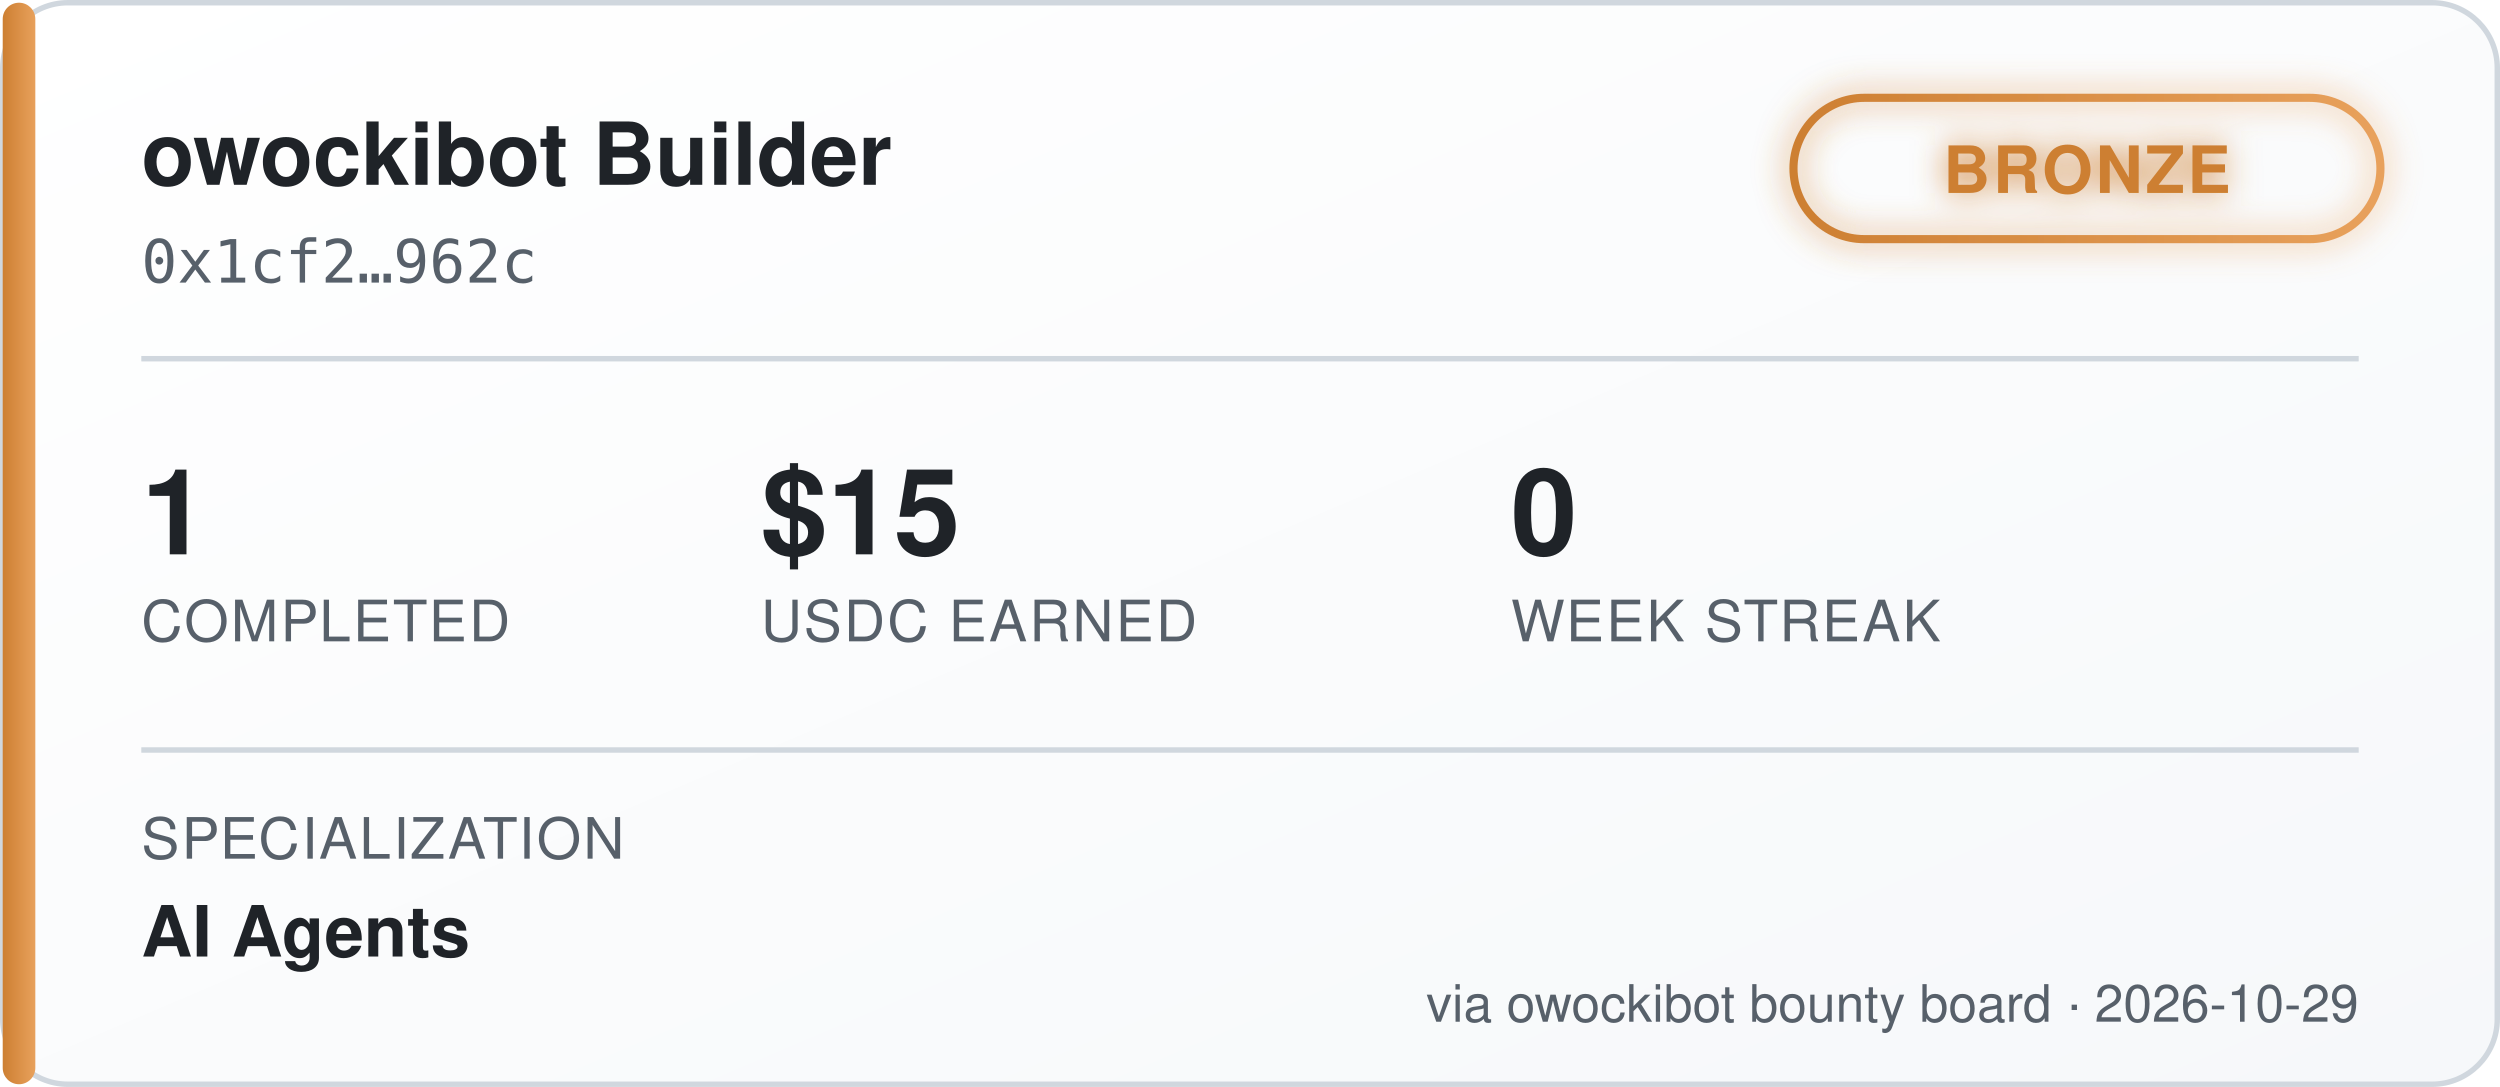
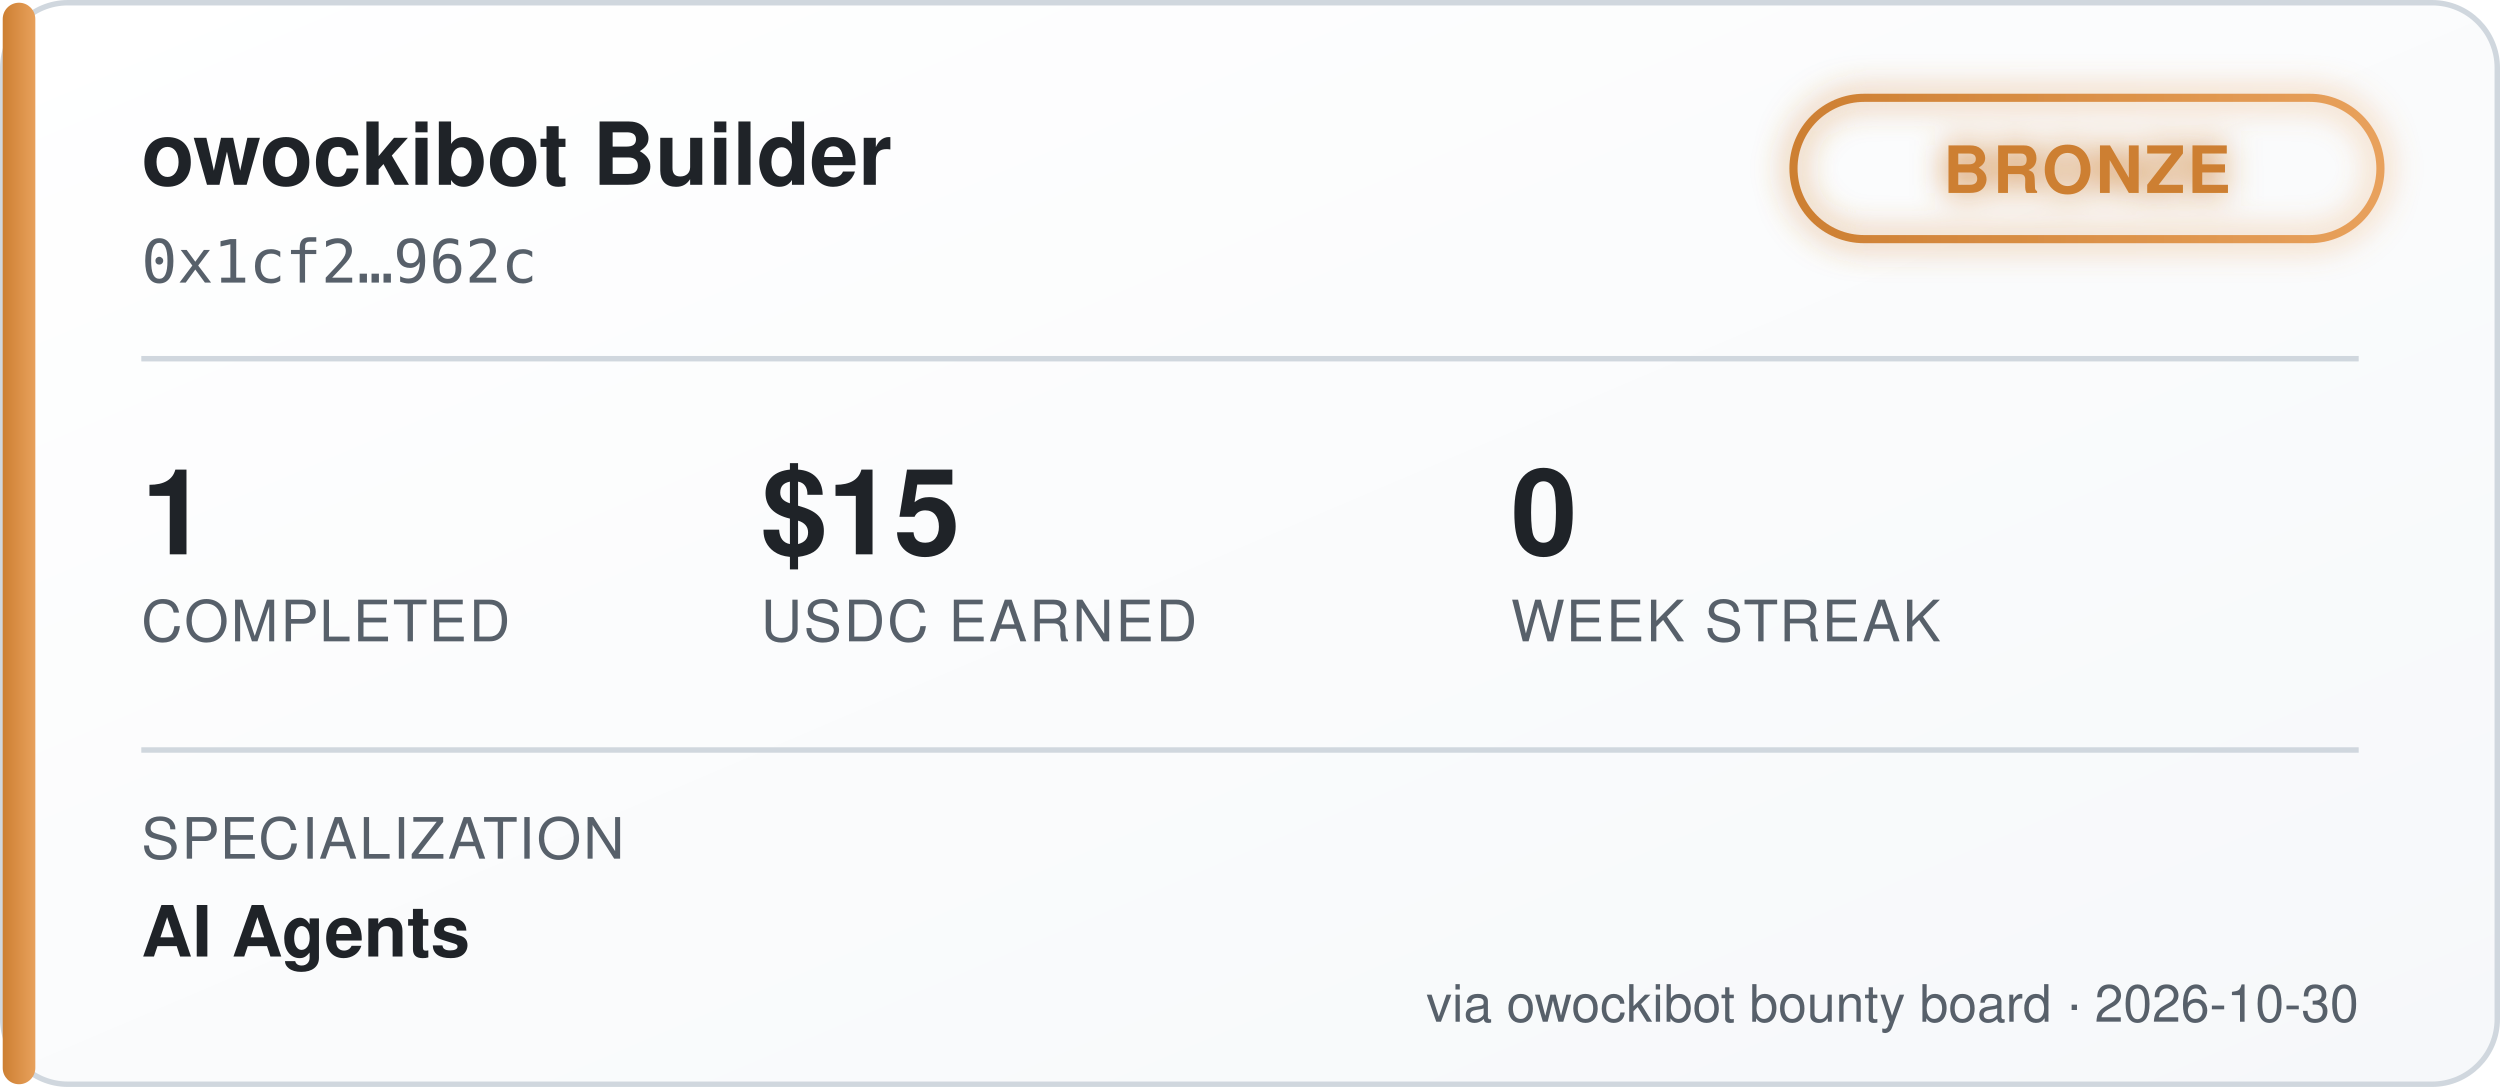
<svg xmlns="http://www.w3.org/2000/svg" width="460" height="200" viewBox="0 0 460 200" font-family="'Segoe UI', Helvetica, Arial, sans-serif">
  <defs>
    <linearGradient id="bgGrad" x1="0" y1="0" x2="1" y2="1">
      <stop offset="0%" stop-color="#ffffff" />
      <stop offset="100%" stop-color="#f6f8fa" />
    </linearGradient>
    <linearGradient id="tierGrad" x1="0" y1="0" x2="1" y2="0">
      <stop offset="0%" stop-color="#cd7f32" />
      <stop offset="100%" stop-color="#e8a15c" />
    </linearGradient>
    <filter id="glow" x="-50%" y="-50%" width="200%" height="200%">
      <feGaussianBlur stdDeviation="3" result="blur" />
      <feMerge>
        <feMergeNode in="blur" />
        <feMergeNode in="SourceGraphic" />
      </feMerge>
    </filter>
  </defs>
  <rect x="0.5" y="0.5" width="459" height="199" rx="12" fill="url(#bgGrad)" stroke="#d0d7de" />
  <rect x="0.5" y="0.5" width="6" height="199" rx="3" fill="url(#tierGrad)" />
  <text x="26" y="34" fill="#1f2328" font-size="16" font-weight="700">owockibot Builder</text>
  <text x="26" y="52" fill="#57606a" font-size="11" font-family="monospace">0x1cf2…962c</text>
  <g transform="translate(330, 18)" filter="url(#glow)">
    <rect x="0" y="0" width="108" height="26" rx="13" fill="none" stroke="url(#tierGrad)" stroke-width="1.5" />
    <text x="54" y="17.5" fill="#cd7f32" font-size="12" font-weight="700" text-anchor="middle" letter-spacing="0.5">BRONZE</text>
  </g>
  <line x1="26" y1="66" x2="434" y2="66" stroke="#d0d7de" stroke-width="1" />
  <g font-size="22" font-weight="700" fill="#1f2328">
    <text x="26" y="102">1</text>
    <text x="140" y="102">$15</text>
    <text x="278" y="102">0</text>
  </g>
  <g font-size="10.5" fill="#57606a" letter-spacing="0.4">
    <text x="26" y="118">COMPLETED</text>
    <text x="140" y="118">USDC EARNED</text>
    <text x="278" y="118">WEEK STREAK</text>
  </g>
  <line x1="26" y1="138" x2="434" y2="138" stroke="#d0d7de" stroke-width="1" />
  <text x="26" y="158" fill="#57606a" font-size="10.5" letter-spacing="0.4">SPECIALIZATION</text>
  <text x="26" y="176" fill="#1f2328" font-size="13" font-weight="600">AI Agents</text>
-   <text x="434" y="188" fill="#57606a" font-size="9.5" text-anchor="end">via owockibot bounty board · 2026-10-29</text>
+   <text x="434" y="188" fill="#57606a" font-size="9.5" text-anchor="end">via owockibot bounty board · 2026-10-30</text>
</svg>
